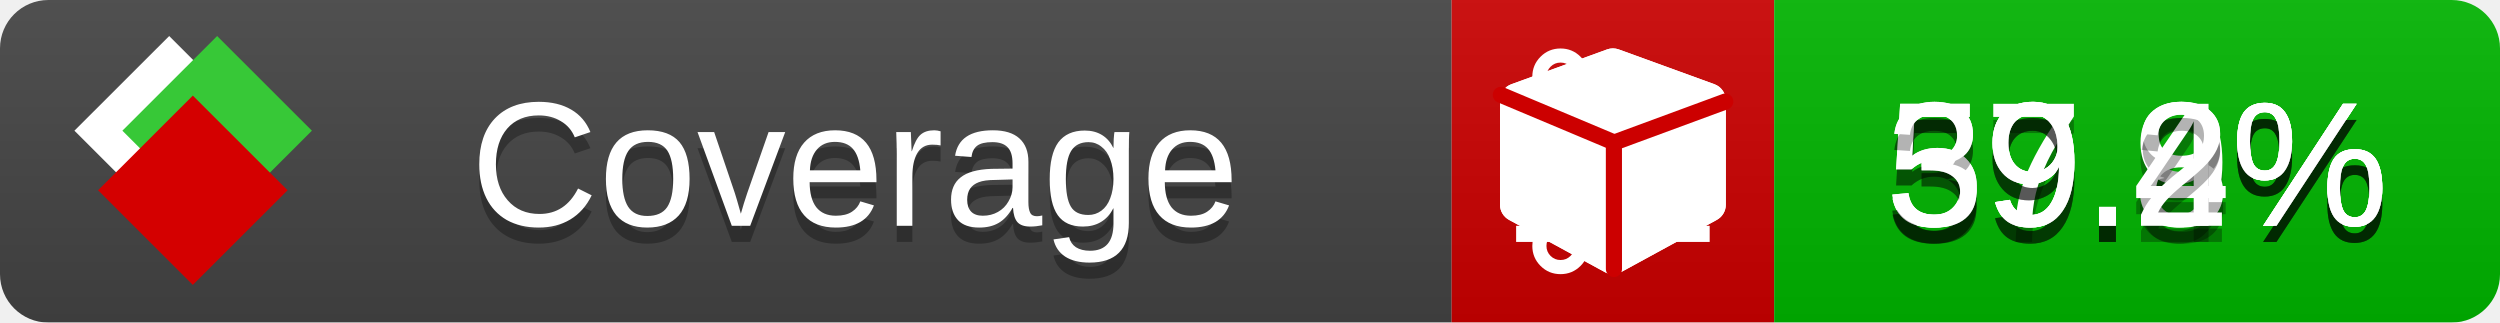
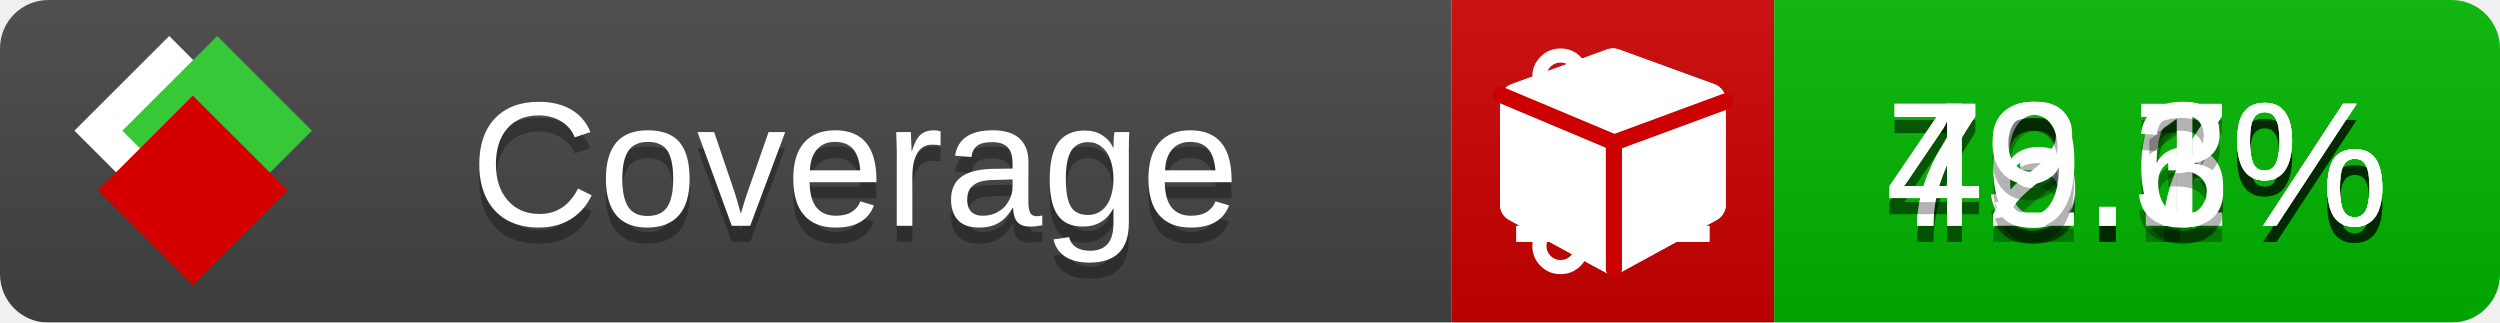
<svg xmlns="http://www.w3.org/2000/svg" xmlns:xlink="http://www.w3.org/1999/xlink" width="155" height="20">
  <style type="text/css">
          
            @keyframes fade1 {
                0% { visibility: visible; opacity: 1; }
               23% { visibility: visible; opacity: 1; }
               25% { visibility: hidden; opacity: 0; }
               48% { visibility: hidden; opacity: 0; }
               50% { visibility: hidden; opacity: 0; }
               73% { visibility: hidden; opacity: 0; }
               75% { visibility: hidden; opacity: 0; }
               98% { visibility: hidden; opacity: 0; }
              100% { visibility: visible; opacity: 1; }
            }
            @keyframes fade2 {
                0% { visibility: hidden; opacity: 0; }
               23% { visibility: hidden; opacity: 0; }
               25% { visibility: visible; opacity: 1; }
               48% { visibility: visible; opacity: 1; }
               50% { visibility: hidden; opacity: 0; }
               73% { visibility: hidden; opacity: 0; }
               75% { visibility: hidden; opacity: 0; }
               98% { visibility: hidden; opacity: 0; }
              100% { visibility: hidden; opacity: 0; }
            }
            @keyframes fade3 {
                0% { visibility: hidden; opacity: 0; }
               23% { visibility: hidden; opacity: 0; }
               25% { visibility: hidden; opacity: 0; }
               48% { visibility: hidden; opacity: 0; }
               50% { visibility: visible; opacity: 1; }
               73% { visibility: visible; opacity: 1; }
               75% { visibility: hidden; opacity: 0; }
               98% { visibility: hidden; opacity: 0; }
              100% { visibility: hidden; opacity: 0; }
            }
            @keyframes fade4 {
                0% { visibility: hidden; opacity: 0; }
               23% { visibility: hidden; opacity: 0; }
               25% { visibility: hidden; opacity: 0; }
               48% { visibility: hidden; opacity: 0; }
               50% { visibility: hidden; opacity: 0; }
               73% { visibility: hidden; opacity: 0; }
               75% { visibility: visible; opacity: 1; }
               98% { visibility: visible; opacity: 1; }
              100% { visibility: hidden; opacity: 0; }
            }
            .linecoverage {
                animation-duration: 15s;
                animation-name: fade1;
                animation-iteration-count: infinite;
            }
            .branchcoverage {
                animation-duration: 15s;
                animation-name: fade2;
                animation-iteration-count: infinite;
            }
            .methodcoverage {
                animation-duration: 15s;
                animation-name: fade3;
                animation-iteration-count: infinite;
            }
            .fullmethodcoverage {
                animation-duration: 15s;
                animation-name: fade4;
                animation-iteration-count: infinite;
            }
          
    </style>
  <defs>
    <linearGradient id="gradient" x2="0" y2="100%">
      <stop offset="0" stop-color="#bbb" stop-opacity=".1" />
      <stop offset="1" stop-opacity=".1" />
    </linearGradient>
    <linearGradient id="c">
      <stop offset="0" stop-color="#d40000" />
      <stop offset="1" stop-color="#ff2a2a" />
    </linearGradient>
    <linearGradient id="a">
      <stop offset="0" stop-color="#e0e0de" />
      <stop offset="1" stop-color="#fff" />
    </linearGradient>
    <linearGradient id="b">
      <stop offset="0" stop-color="#37c837" />
      <stop offset="1" stop-color="#217821" />
    </linearGradient>
    <linearGradient xlink:href="#a" id="e" x1="106.44" x2="69.96" y1="-11.96" y2="-46.84" gradientTransform="matrix(-.8426 -.00045 -.00045 -.8426 -94.27 -75.82)" gradientUnits="userSpaceOnUse" />
    <linearGradient xlink:href="#b" id="f" x1="56.19" x2="77.97" y1="-23.45" y2="10.62" gradientTransform="matrix(.8426 .00045 .00045 .8426 94.27 75.82)" gradientUnits="userSpaceOnUse" />
    <linearGradient xlink:href="#c" id="g" x1="79.98" x2="132.9" y1="10.79" y2="10.79" gradientTransform="matrix(.8426 .00045 .00045 .8426 94.27 75.82)" gradientUnits="userSpaceOnUse" />
    <mask id="mask">
      <rect width="155" height="20" rx="3" fill="#fff" />
    </mask>
    <g id="icon" transform="matrix(.04486 0 0 .04481 -.48 -.63)">
      <rect width="52.92" height="52.92" x="-109.72" y="-27.13" fill="url(#e)" transform="rotate(-135)" />
      <rect width="52.92" height="52.92" x="70.19" y="-39.18" fill="url(#f)" transform="rotate(45)" />
      <rect width="52.92" height="52.92" x="80.05" y="-15.74" fill="url(#g)" transform="rotate(45)" />
    </g>
  </defs>
  <g mask="url(#mask)">
    <rect x="0" y="0" width="90" height="20" fill="#444" />
    <rect x="90" y="0" width="20" height="20" fill="#c00" />
    <rect x="110" y="0" width="45" height="20" fill="#00B600" />
    <rect x="0" y="0" width="155" height="20" fill="url(#gradient)" />
  </g>
  <g>
    <path class="linecoverage" stroke="#fff" d="M94 6.5 h12 M94 10.5 h12 M94 14.5 h12" />
    <path class="branchcoverage" fill="#fff" d="m 97.628,15.247 q 0,-0.364 -0.255,-0.619 -0.255,-0.255 -0.619,-0.255 -0.364,0 -0.619,0.255 -0.255,0.255 -0.255,0.619 0,0.364 0.255,0.619 0.255,0.255 0.619,0.255 0.364,0 0.619,-0.255 0.255,-0.255 0.255,-0.619 z m 0,-10.493 q 0,-0.364 -0.255,-0.619 -0.255,-0.255 -0.619,-0.255 -0.364,0 -0.619,0.255 -0.255,0.255 -0.255,0.619 0,0.364 0.255,0.619 0.255,0.255 0.619,0.255 0.364,0 0.619,-0.255 0.255,-0.255 0.255,-0.619 z m 5.83,1.166 q 0,-0.364 -0.255,-0.619 -0.255,-0.255 -0.619,-0.255 -0.364,0 -0.619,0.255 -0.255,0.255 -0.255,0.619 0,0.364 0.255,0.619 0.255,0.255 0.619,0.255 0.364,0 0.619,-0.255 0.255,-0.255 0.255,-0.619 z m 0.874,0 q 0,0.474 -0.237,0.879 -0.237,0.405 -0.638,0.633 -0.018,2.614 -2.059,3.771 -0.619,0.346 -1.849,0.738 -1.166,0.364 -1.544,0.647 -0.378,0.282 -0.378,0.911 l 0,0.237 q 0.401,0.228 0.638,0.633 0.237,0.405 0.237,0.879 0,0.729 -0.51,1.239 -0.51,0.51 -1.239,0.51 -0.729,0 -1.239,-0.51 -0.51,-0.51 -0.51,-1.239 0,-0.474 0.237,-0.879 0.237,-0.405 0.638,-0.633 l 0,-7.469 q -0.401,-0.228 -0.638,-0.633 -0.237,-0.405 -0.237,-0.879 0,-0.729 0.51,-1.239 0.51,-0.51 1.239,-0.51 0.729,0 1.239,0.51 0.51,0.51 0.51,1.239 0,0.474 -0.237,0.879 -0.237,0.405 -0.638,0.633 l 0,4.527 q 0.492,-0.237 1.403,-0.519 0.501,-0.155 0.797,-0.269 0.296,-0.114 0.642,-0.282 0.346,-0.169 0.537,-0.36 0.191,-0.191 0.369,-0.465 0.178,-0.273 0.255,-0.633 0.077,-0.36 0.077,-0.833 -0.401,-0.228 -0.638,-0.633 -0.237,-0.405 -0.237,-0.879 0,-0.729 0.51,-1.239 0.51,-0.51 1.239,-0.51 0.729,0 1.239,0.51 0.51,0.51 0.51,1.239 z" />
    <path class="methodcoverage" fill="#fff" d="m 100.538,15.629 5.385,-2.936 v -5.351 l -5.385,1.96 z M 100,8.351 105.873,6.214 100,4.077 94.127,6.214 Z m 7,-2.12 v 6.462 q 0,0.294 -0.151,0.547 -0.151,0.252 -0.412,0.395 l -5.923,3.231 q -0.236,0.135 -0.513,0.135 -0.278,0 -0.513,-0.135 l -5.923,-3.231 Q 93.303,13.492 93.151,13.239 93,12.987 93,12.692 v -6.462 q 0,-0.337 0.194,-0.614 0.194,-0.278 0.513,-0.395 l 5.923,-2.154 q 0.185,-0.067 0.37,-0.067 0.185,0 0.37,0.067 l 5.923,2.154 q 0.32,0.118 0.513,0.395 Q 107,5.894 107,6.231 Z" />
    <path class="fullmethodcoverage" fill="#fff" d="m 107,6.231 v 6.462 c 0,0.196 -0.051,0.379 -0.151,0.547 -0.101,0.168 -0.238,0.3 -0.412,0.395 l -5.923,3.231 c -0.157,0.09 -0.328,0.135 -0.513,0.135 -0.185,0 -0.356,-0.045 -0.513,-0.135 l -5.923,-3.231 C 93.39,13.539 93.252,13.407 93.151,13.239 93.05,13.071 93,12.889 93,12.692 v -6.462 c 0,-0.224 0.065,-0.429 0.194,-0.614 0.129,-0.185 0.3,-0.317 0.513,-0.395 l 5.923,-2.154 c 0.123,-0.045 0.247,-0.067 0.37,-0.067 0.123,0 0.247,0.022 0.37,0.067 l 5.923,2.154 c 0.213,0.079 0.384,0.21 0.513,0.395 0.129,0.185 0.194,0.39 0.194,0.614 z" />
    <path class="fullmethodcoverage" style="fill:none;stroke:#cc0000;stroke-width:1;stroke-linecap:round;stroke-dasharray:none;stroke-opacity:1" d="m 100.064,16.677 -0.002,-7.833 6.906,-2.547" />
    <path class="fullmethodcoverage" style="fill:none;stroke:#cc0000;stroke-width:1;stroke-linecap:round;stroke-dasharray:none;stroke-opacity:1" d="M 99.914,8.765 93.052,5.882" />
  </g>
  <g fill="#fff" text-anchor="middle" font-family="Verdana,Arial,Geneva,sans-serif" font-size="11">
    <a xlink:href="https://github.com/danielpalme/ReportGenerator" target="_top">
      <use xlink:href="#icon" transform="translate(3,1) scale(3.5)" />
    </a>
    <text x="53" y="15" fill="#010101" fill-opacity=".3">Coverage</text>
    <text x="53" y="14" fill="#fff">Coverage</text>
-     <text class="linecoverage" x="132.5" y="15" fill="#010101" fill-opacity=".3">57.9%</text>
-     <text class="linecoverage" x="132.5" y="14">57.9%</text>
-     <text class="branchcoverage" x="132.5" y="15" fill="#010101" fill-opacity=".3">39.8%</text>
-     <text class="branchcoverage" x="132.5" y="14">39.8%</text>
-     <text class="methodcoverage" x="132.5" y="15" fill="#010101" fill-opacity=".3">59.4%</text>
-     <text class="methodcoverage" x="132.5" y="14">59.4%</text>
-     <text class="fullmethodcoverage" x="132.5" y="15" fill="#010101" fill-opacity=".3">39.2%</text>
-     <text class="fullmethodcoverage" x="132.5" y="14">39.2%</text>
+     <text class="linecoverage" x="132.5" y="15" fill="#010101" fill-opacity=".3">73.6%</text>
+     <text class="linecoverage" x="132.5" y="14">73.6%</text>
+     <text class="branchcoverage" x="132.5" y="15" fill="#010101" fill-opacity=".3">46.7%</text>
+     <text class="branchcoverage" x="132.5" y="14">46.7%</text>
+     <text class="methodcoverage" x="132.5" y="15" fill="#010101" fill-opacity=".3">72.1%</text>
+     <text class="methodcoverage" x="132.5" y="14">72.1%</text>
+     <text class="fullmethodcoverage" x="132.5" y="15" fill="#010101" fill-opacity=".3">49.3%</text>
+     <text class="fullmethodcoverage" x="132.5" y="14">49.3%</text>
  </g>
  <g>
    <rect class="linecoverage" x="90" y="0" width="65" height="20" fill-opacity="0" />
    <rect class="branchcoverage" x="90" y="0" width="65" height="20" fill-opacity="0" />
    <rect class="methodcoverage" x="90" y="0" width="65" height="20" fill-opacity="0" />
    <rect class="fullmethodcoverage" x="90" y="0" width="65" height="20" fill-opacity="0" />
  </g>
</svg>
